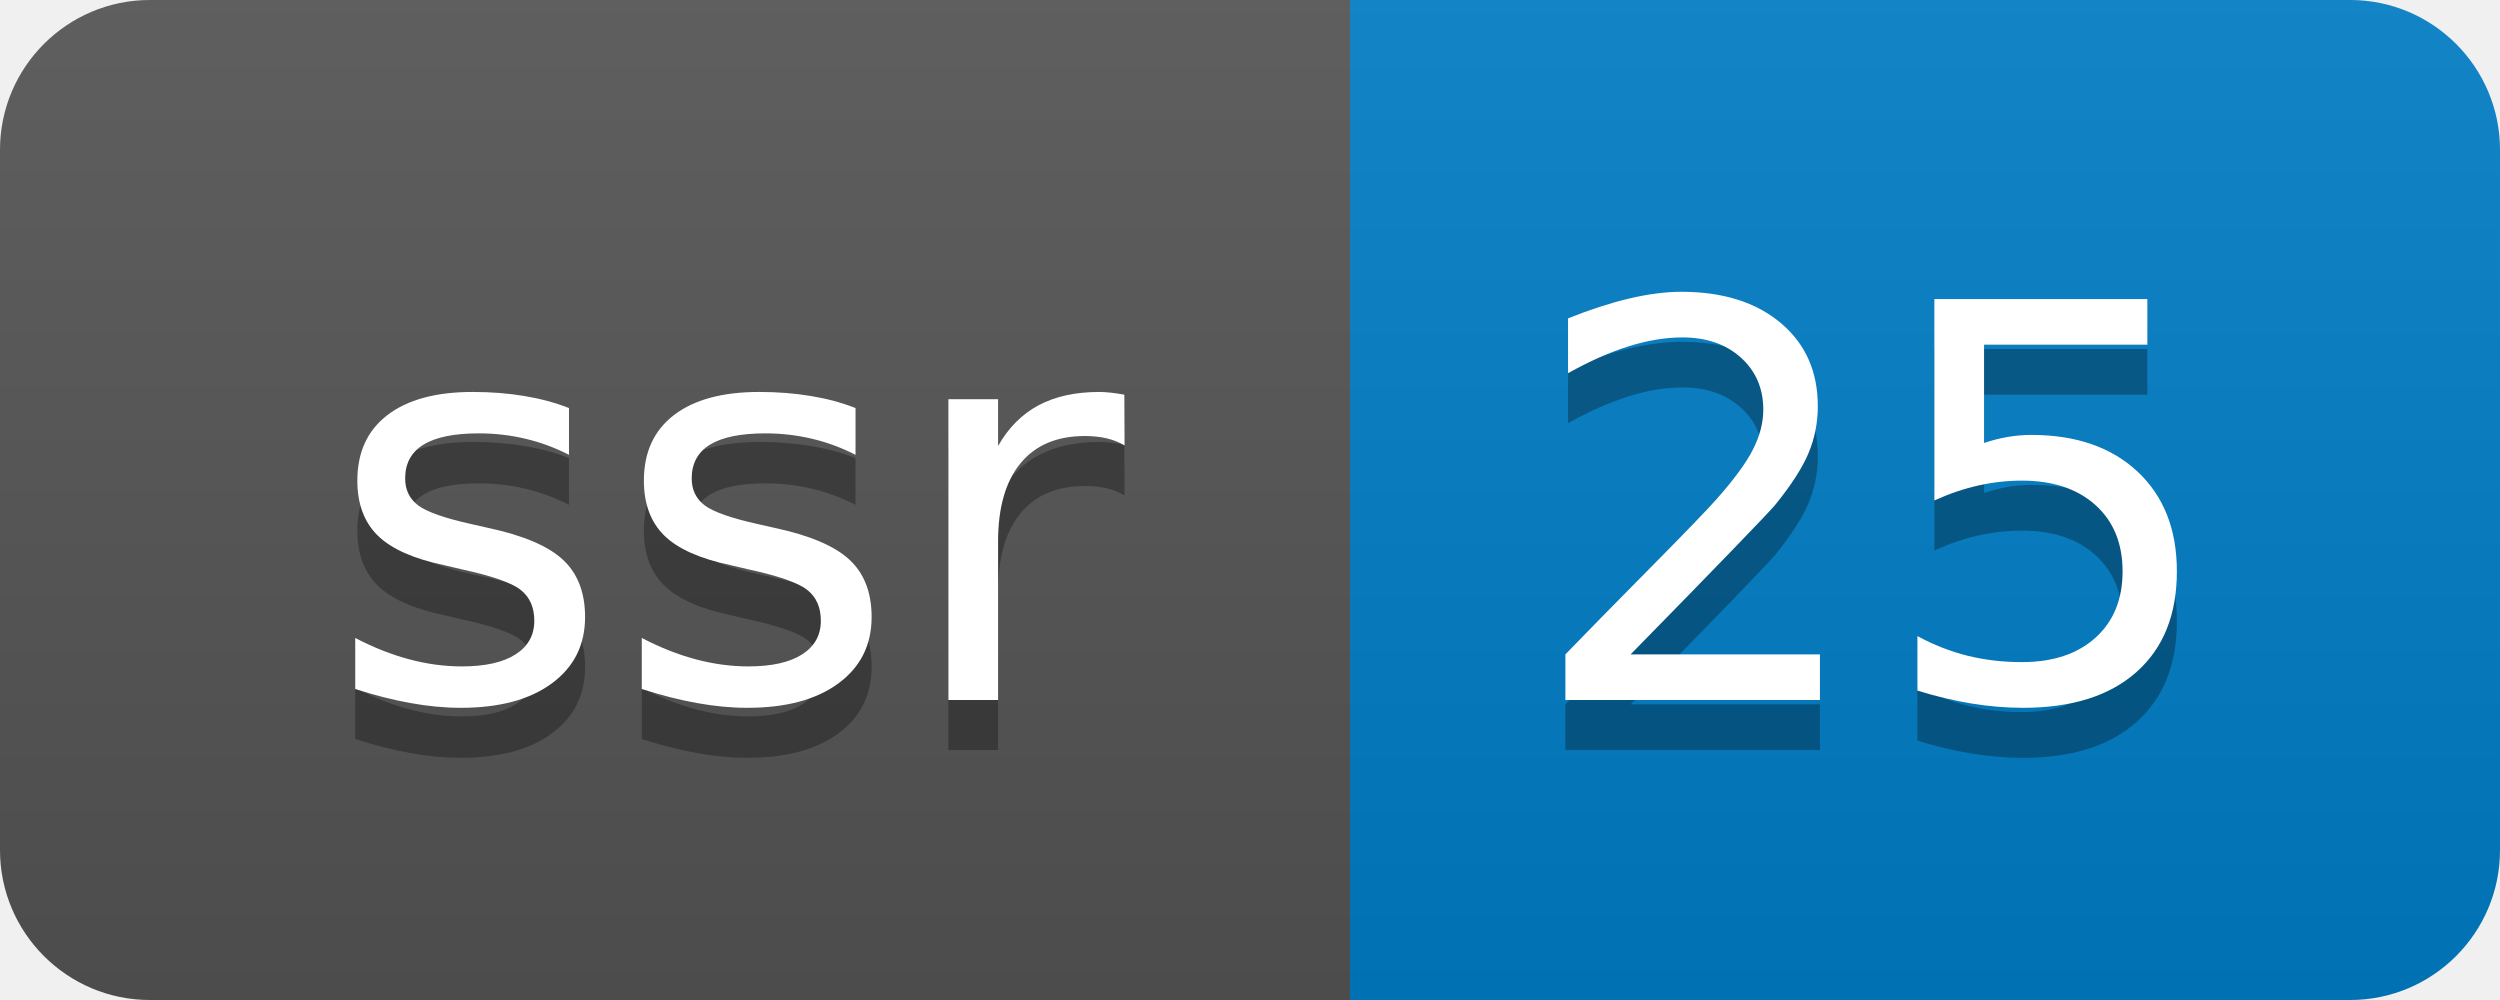
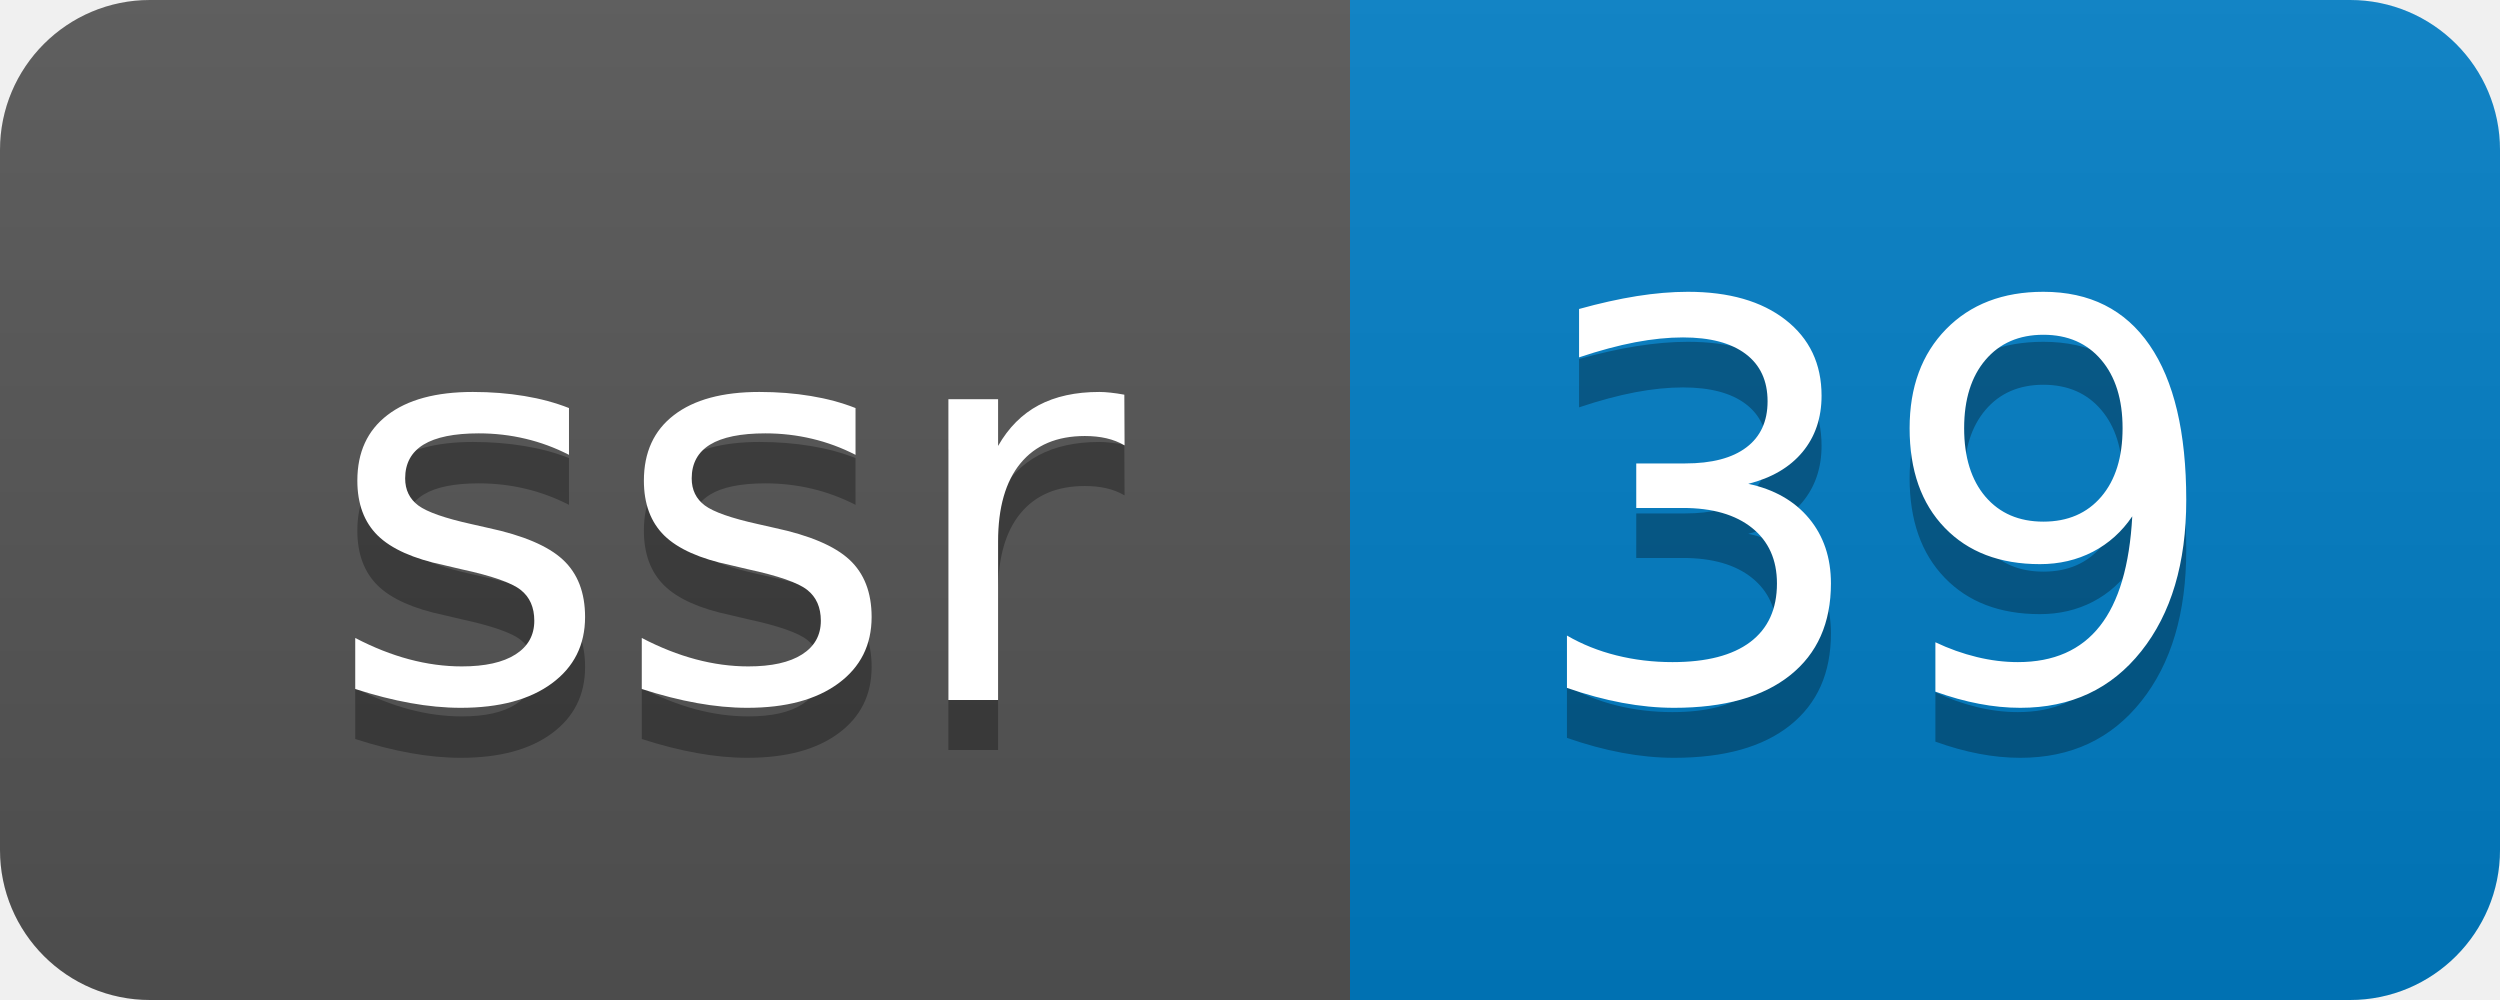
- <svg xmlns="http://www.w3.org/2000/svg" width="50" height="20" role="img" aria-label="ssr: 25">
+ <svg xmlns="http://www.w3.org/2000/svg" width="50" height="20" role="img" aria-label="ssr: 39">
  <linearGradient id="s" x2="0" y2="100%">
    <stop offset="0" stop-color="#bbb" stop-opacity=".1" />
    <stop offset="1" stop-opacity=".1" />
  </linearGradient>
  <clipPath id="r">
    <rect width="50" height="20" rx="3" fill="#fff" />
  </clipPath>
  <g clip-path="url(#r)">
    <rect width="27" height="20" fill="#555" />
    <rect x="27" width="23" height="20" fill="#007ec6" />
    <rect width="50" height="20" fill="url(#s)" />
  </g>
  <g fill="#fff" text-anchor="middle" font-family="Verdana,Geneva,DejaVu Sans,sans-serif" text-rendering="geometricPrecision" font-size="110">
    <text aria-hidden="true" x="145" y="150" fill="#010101" fill-opacity=".3" transform="scale(.1)" textLength="170">ssr</text>
    <text x="145" y="140" transform="scale(.1)" fill="#fff" textLength="170">ssr</text>
-     <text aria-hidden="true" x="375" y="150" fill="#010101" fill-opacity=".3" transform="scale(.1)" textLength="130">25</text>
-     <text x="375" y="140" transform="scale(.1)" fill="#fff" textLength="130">25</text>
+     <text aria-hidden="true" x="375" y="150" fill="#010101" fill-opacity=".3" transform="scale(.1)" textLength="130">39</text>
+     <text x="375" y="140" transform="scale(.1)" fill="#fff" textLength="130">39</text>
  </g>
</svg>
